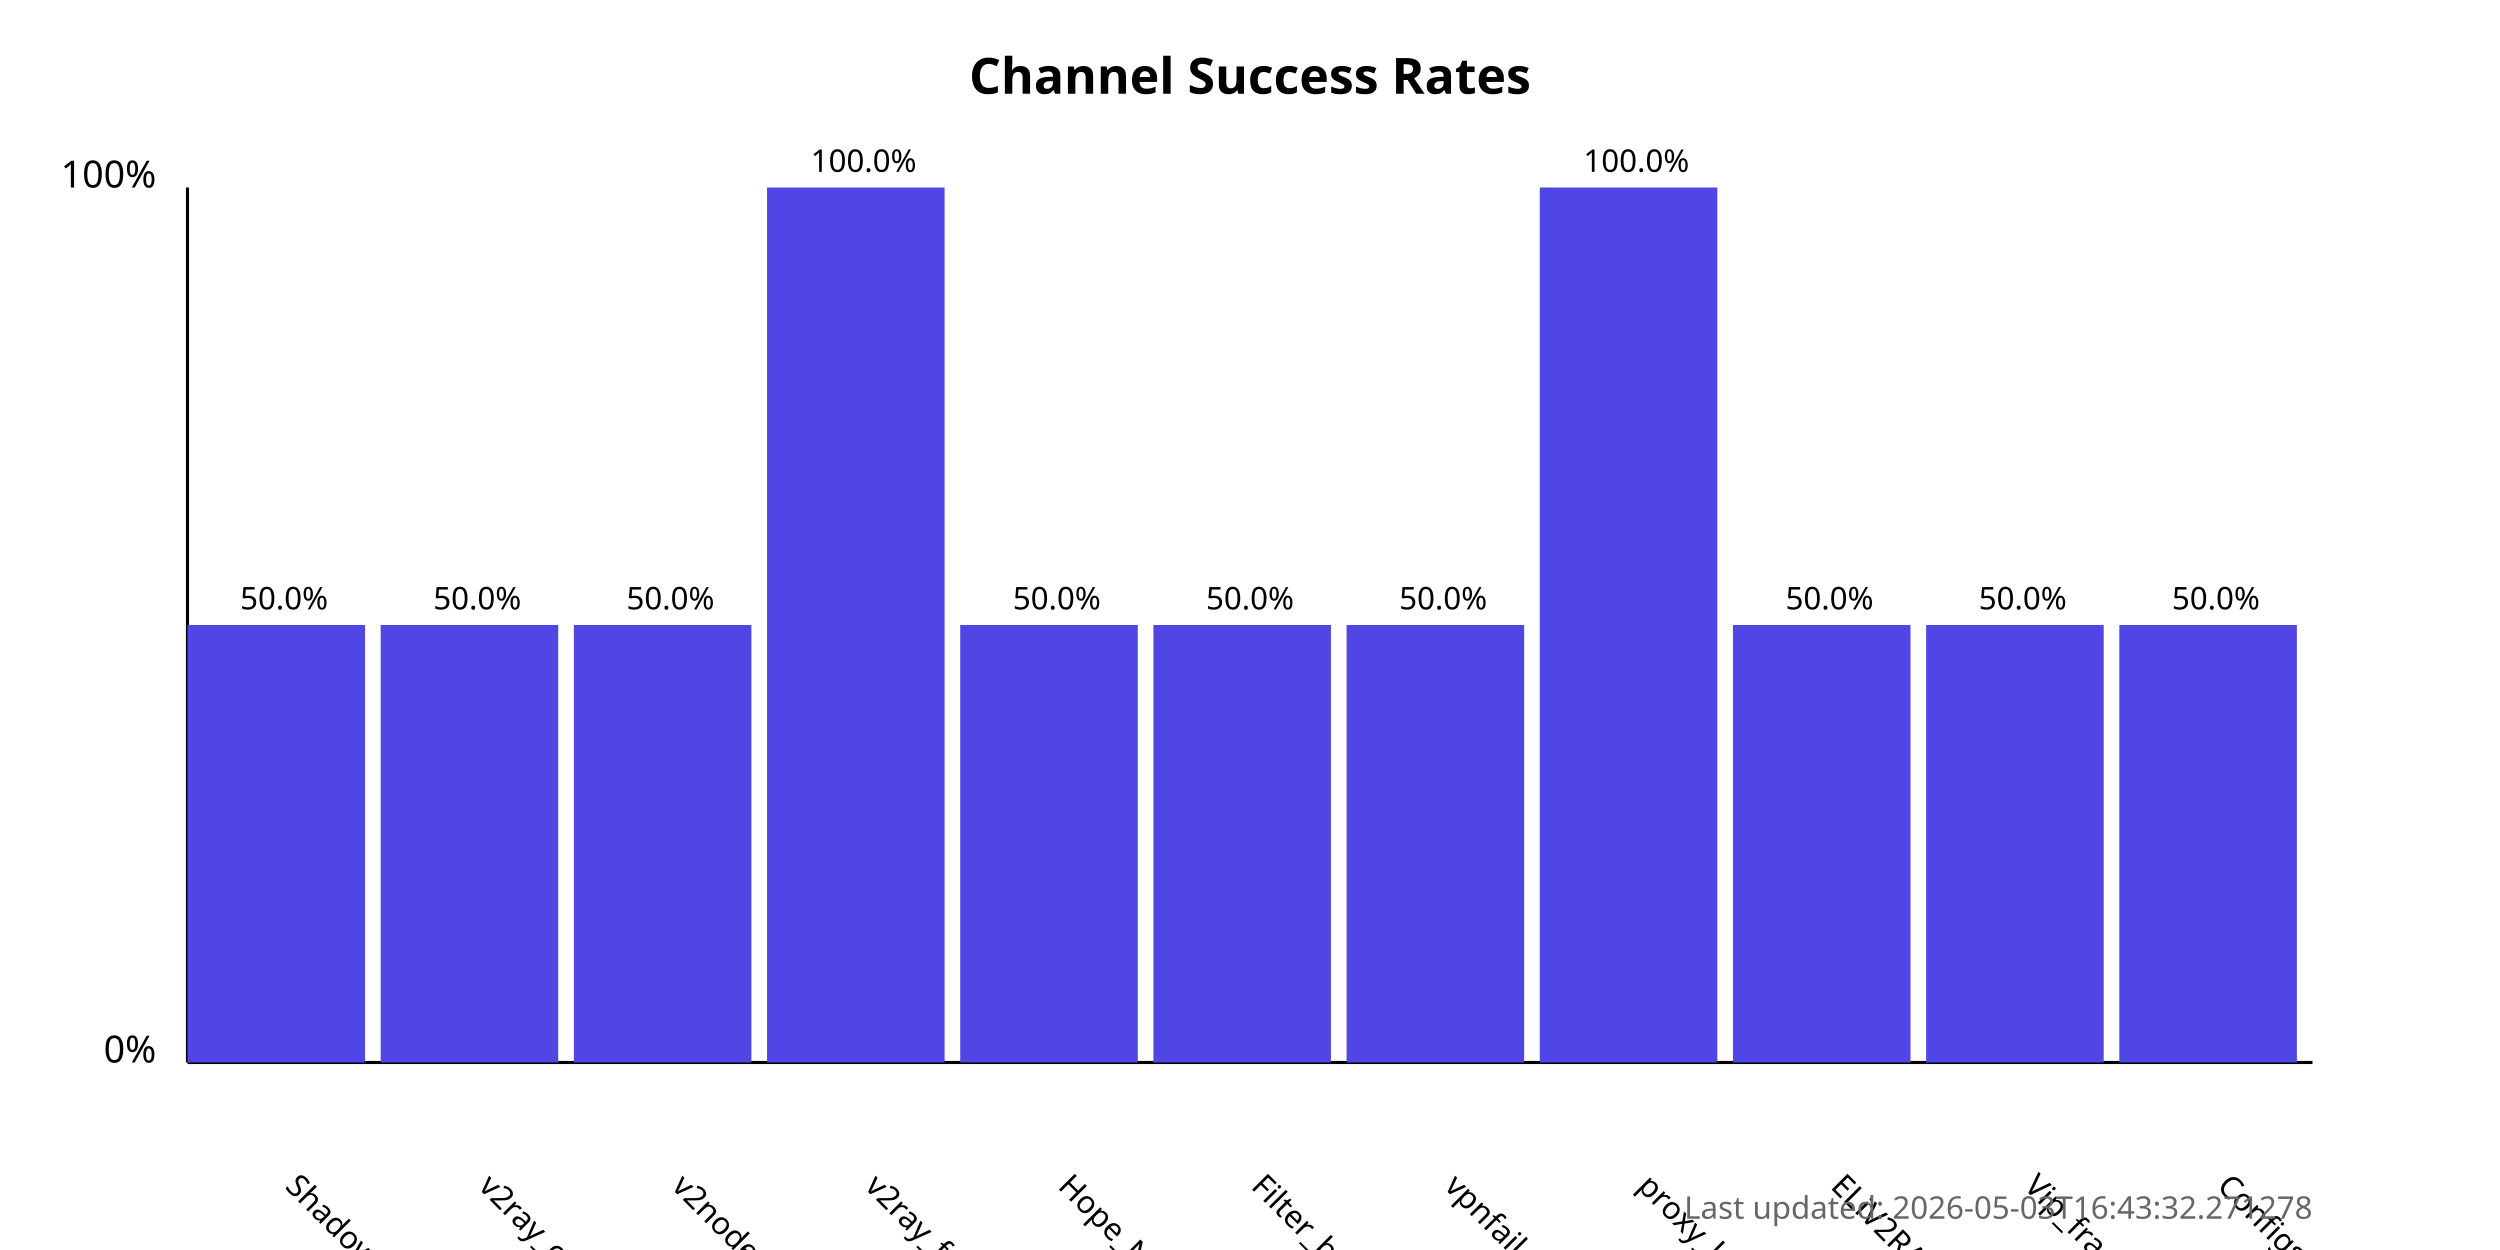
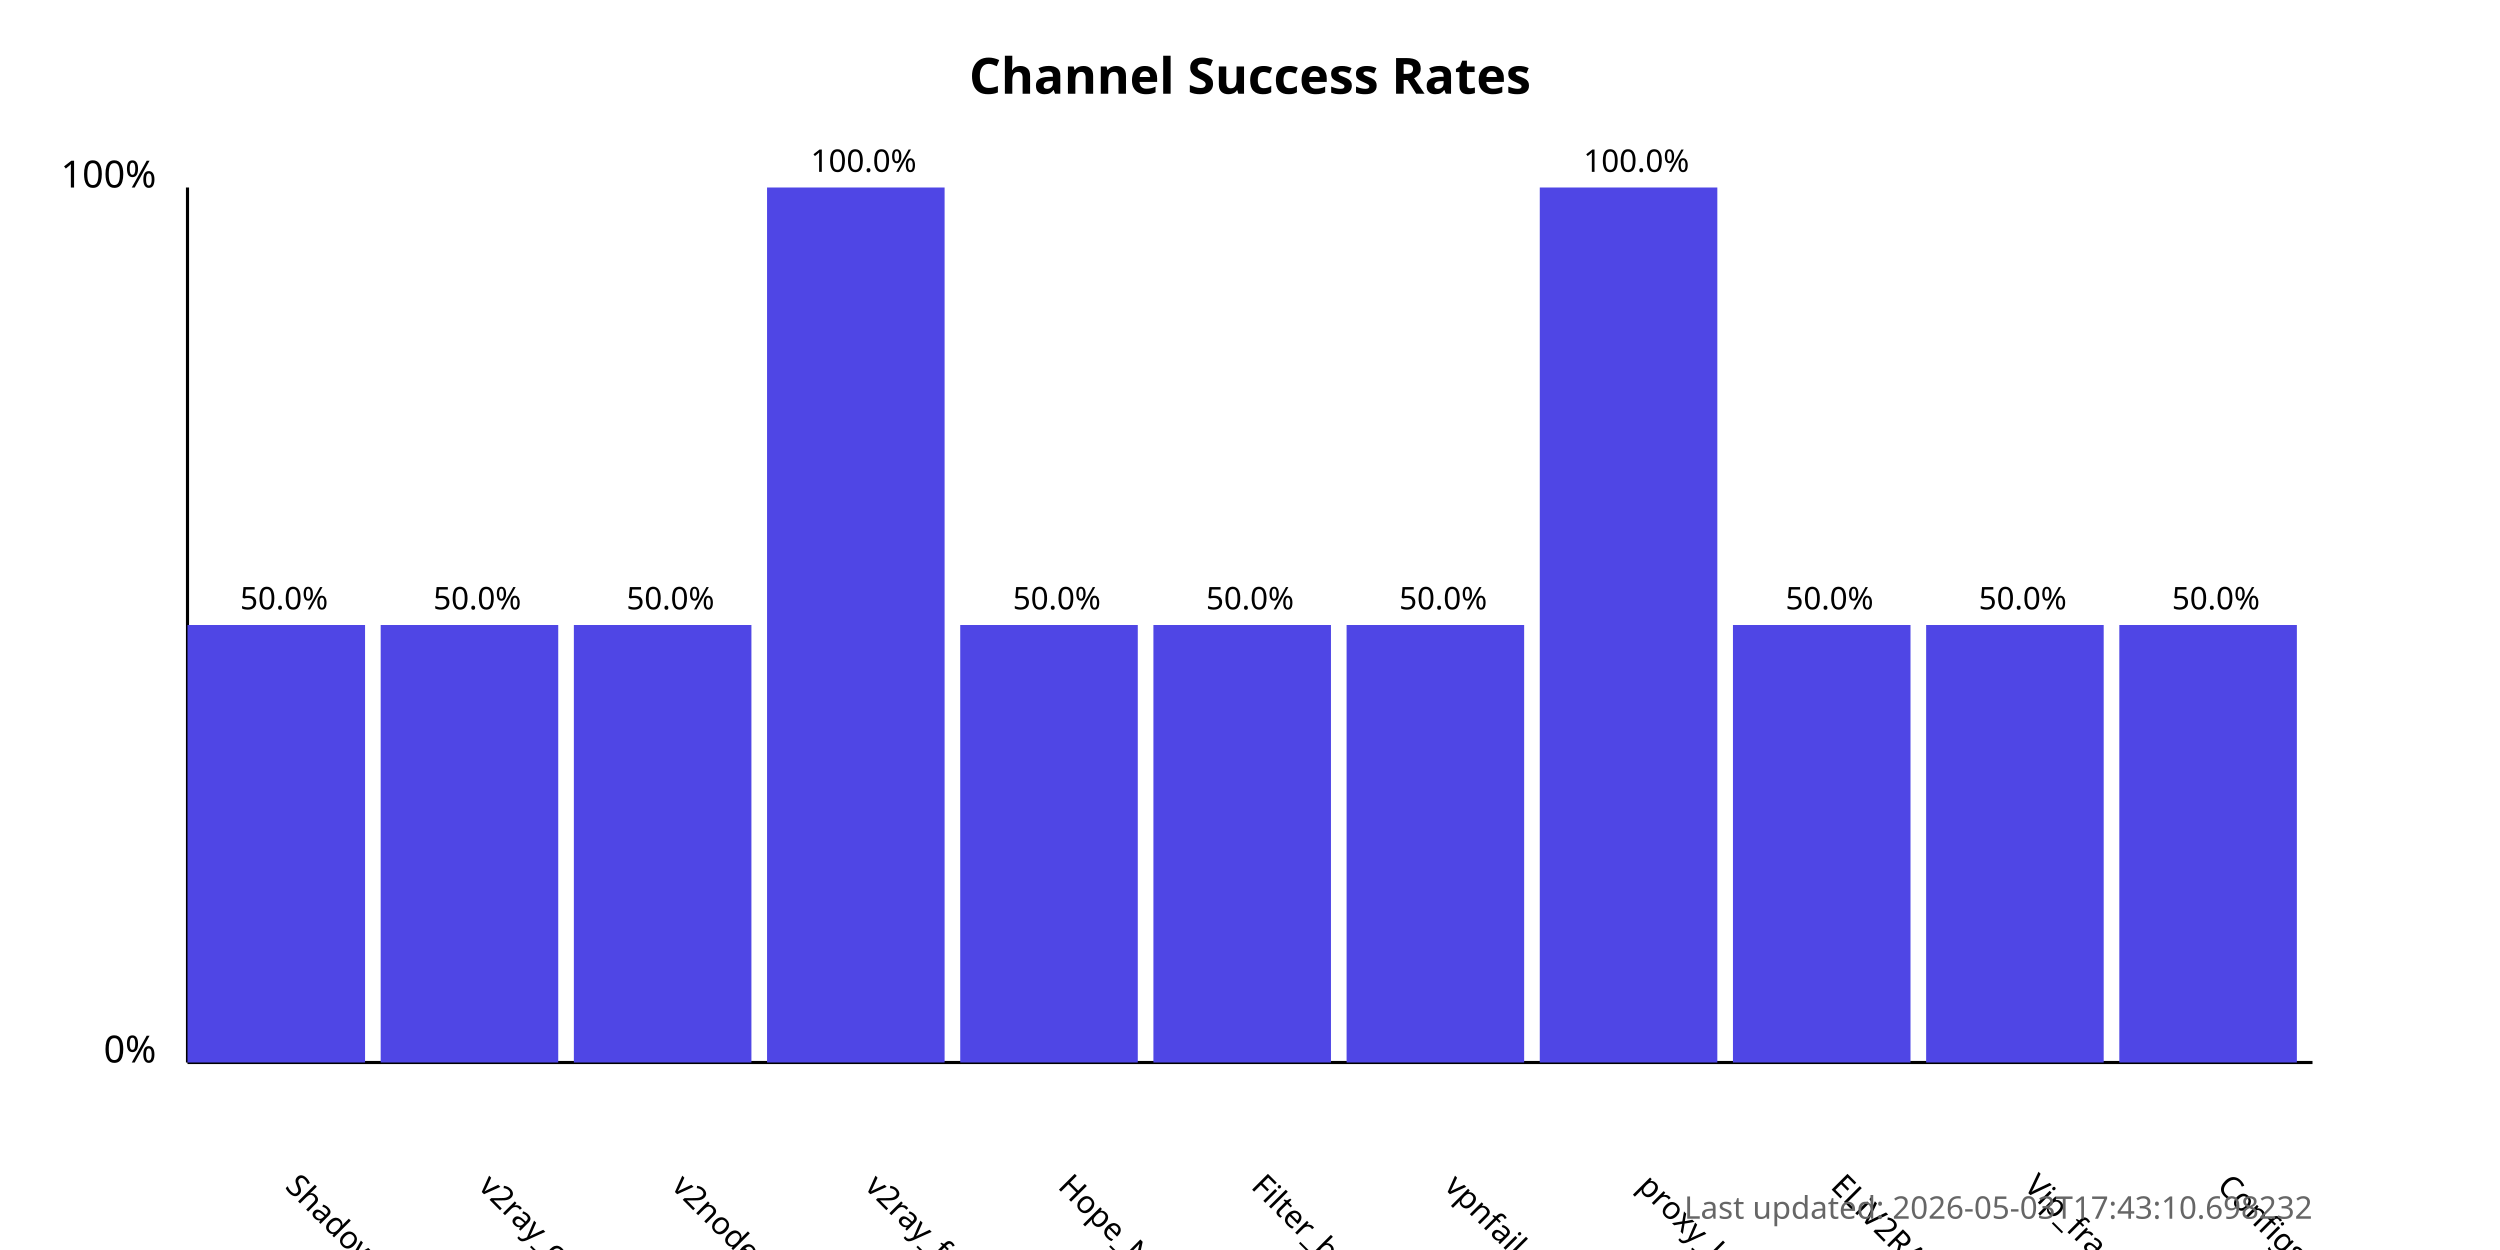
<svg xmlns="http://www.w3.org/2000/svg" width="800" height="400">
  <style>
            .chart-title { font: bold 16px sans-serif; }
            .axis-label { font: 12px sans-serif; }
            .tick-label { font: 10px sans-serif; }
            .bar { fill: #4f46e5; }
            .bar:hover { fill: #6366f1; }
            .timestamp { font: 10px sans-serif; fill: #666; }
        </style>
  <text x="400.0" y="30" text-anchor="middle" class="chart-title">
            Channel Success Rates
        </text>
  <line x1="60" y1="340" x2="60" y2="60" stroke="black" stroke-width="1" />
  <line x1="60" y1="340" x2="740" y2="340" stroke="black" stroke-width="1" />
  <text x="50" y="340" text-anchor="end" class="axis-label">0%</text>
  <text x="50" y="60" text-anchor="end" class="axis-label">100%</text>
  <g>
    <rect x="60" y="200.0" width="56.818" height="140.0" class="bar" />
    <text x="90.909" y="380" transform="rotate(45, 90.90909, 380)" text-anchor="start" class="tick-label">
                ShadowProxy66
            </text>
    <text x="90.909" y="195.0" text-anchor="middle" class="tick-label">
                50.0%
            </text>
  </g>
  <g>
    <rect x="121.818" y="200.0" width="56.818" height="140.0" class="bar" />
    <text x="152.727" y="380" transform="rotate(45, 152.7273, 380)" text-anchor="start" class="tick-label">
                v2ray_configs_pool
            </text>
    <text x="152.727" y="195.0" text-anchor="middle" class="tick-label">
                50.0%
            </text>
  </g>
  <g>
    <rect x="183.636" y="200.0" width="56.818" height="140.0" class="bar" />
    <text x="214.545" y="380" transform="rotate(45, 214.5455, 380)" text-anchor="start" class="tick-label">
                v2nodes
            </text>
    <text x="214.545" y="195.0" text-anchor="middle" class="tick-label">
                50.0%
            </text>
  </g>
  <g>
    <rect x="245.455" y="60.0" width="56.818" height="280.0" class="bar" />
    <text x="276.364" y="380" transform="rotate(45, 276.3636, 380)" text-anchor="start" class="tick-label">
                v2ray_free_conf
            </text>
    <text x="276.364" y="55.0" text-anchor="middle" class="tick-label">
                100.0%
            </text>
  </g>
  <g>
    <rect x="307.273" y="200.0" width="56.818" height="140.0" class="bar" />
    <text x="338.182" y="380" transform="rotate(45, 338.1818, 380)" text-anchor="start" class="tick-label">
                Hope_Net
            </text>
    <text x="338.182" y="195.0" text-anchor="middle" class="tick-label">
                50.0%
            </text>
  </g>
  <g>
    <rect x="369.091" y="200.0" width="56.818" height="140.0" class="bar" />
    <text x="400.0" y="380" transform="rotate(45, 400.0, 380)" text-anchor="start" class="tick-label">
                Filter_breaker
            </text>
    <text x="400.0" y="195.0" text-anchor="middle" class="tick-label">
                50.0%
            </text>
  </g>
  <g>
    <rect x="430.909" y="200.0" width="56.818" height="140.0" class="bar" />
    <text x="461.818" y="380" transform="rotate(45, 461.8182, 380)" text-anchor="start" class="tick-label">
                vpnfail_vless
            </text>
    <text x="461.818" y="195.0" text-anchor="middle" class="tick-label">
                50.0%
            </text>
  </g>
  <g>
    <rect x="492.727" y="60.0" width="56.818" height="280.0" class="bar" />
    <text x="523.636" y="380" transform="rotate(45, 523.6364, 380)" text-anchor="start" class="tick-label">
                proxy_kafee
            </text>
    <text x="523.636" y="55.0" text-anchor="middle" class="tick-label">
                100.0%
            </text>
  </g>
  <g>
    <rect x="554.545" y="200.0" width="56.818" height="140.0" class="bar" />
    <text x="585.455" y="380" transform="rotate(45, 585.4545, 380)" text-anchor="start" class="tick-label">
                ELiV2RAY
            </text>
    <text x="585.455" y="195.0" text-anchor="middle" class="tick-label">
                50.0%
            </text>
  </g>
  <g>
    <rect x="616.364" y="200.0" width="56.818" height="140.0" class="bar" />
    <text x="647.273" y="380" transform="rotate(45, 647.2727, 380)" text-anchor="start" class="tick-label">
                Vip_fragment_v2ray
            </text>
    <text x="647.273" y="195.0" text-anchor="middle" class="tick-label">
                50.0%
            </text>
  </g>
  <g>
    <rect x="678.182" y="200.0" width="56.818" height="140.0" class="bar" />
    <text x="709.091" y="380" transform="rotate(45, 709.0909, 380)" text-anchor="start" class="tick-label">
                ConfigsHubPlus
            </text>
    <text x="709.091" y="195.0" text-anchor="middle" class="tick-label">
                50.0%
            </text>
  </g>
  <text x="740" y="390" text-anchor="end" class="timestamp">
-             Last updated: 2026-05-03T16:43:32.271278
+             Last updated: 2026-05-03T17:43:10.698232
        </text>
</svg>
